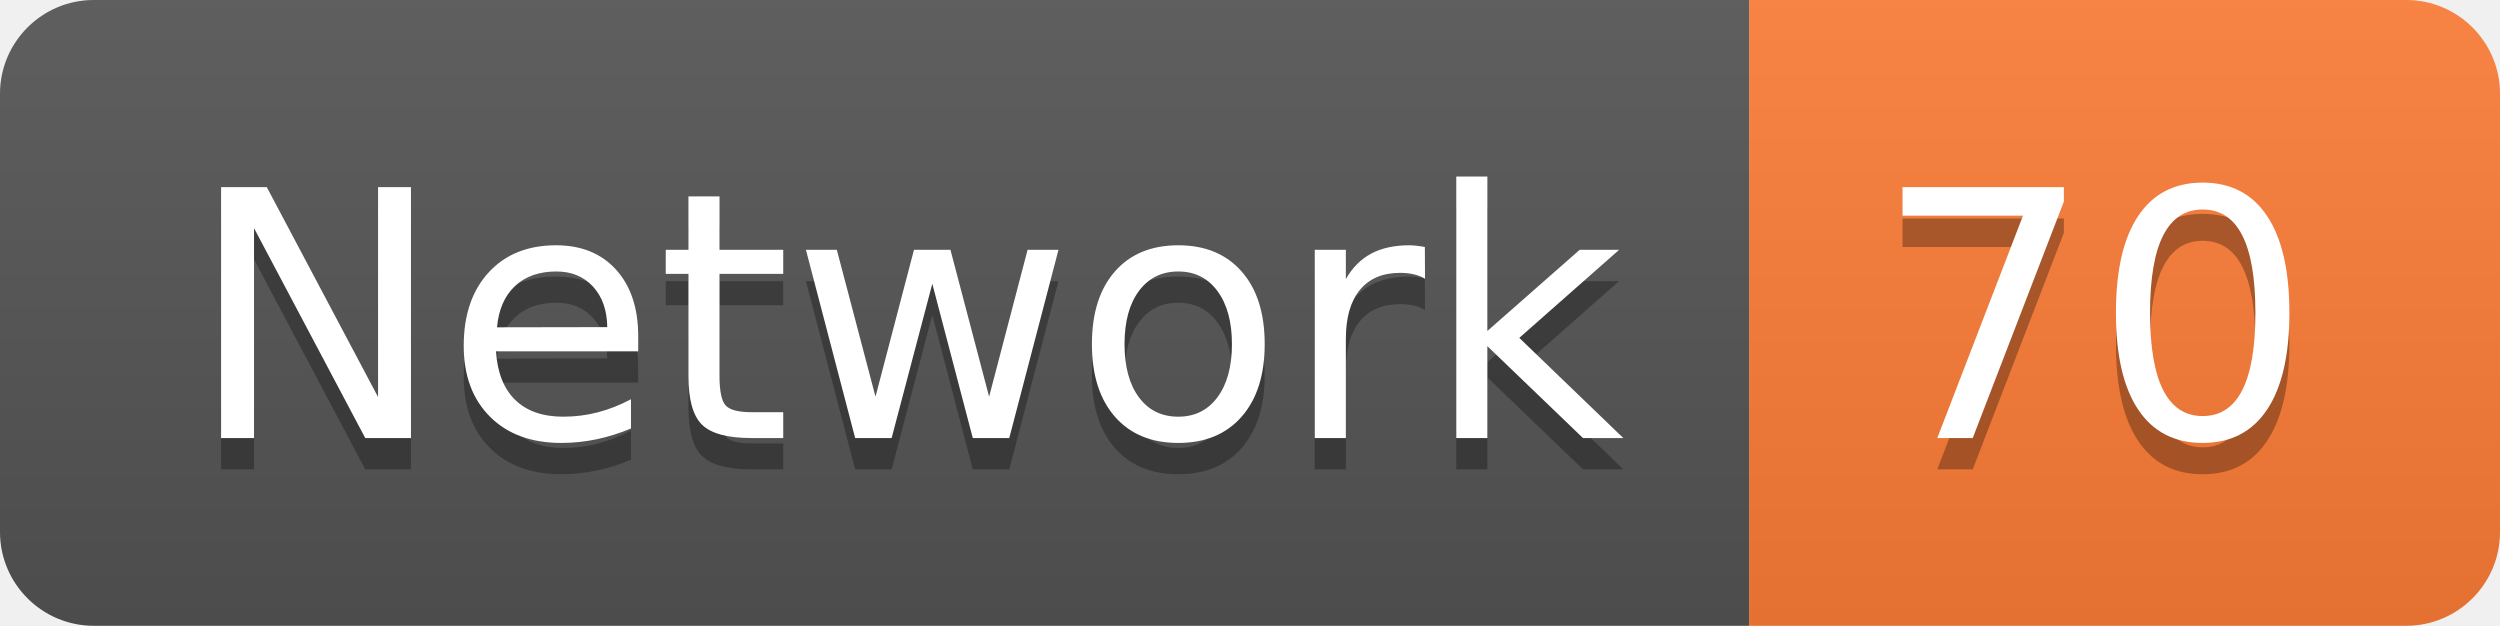
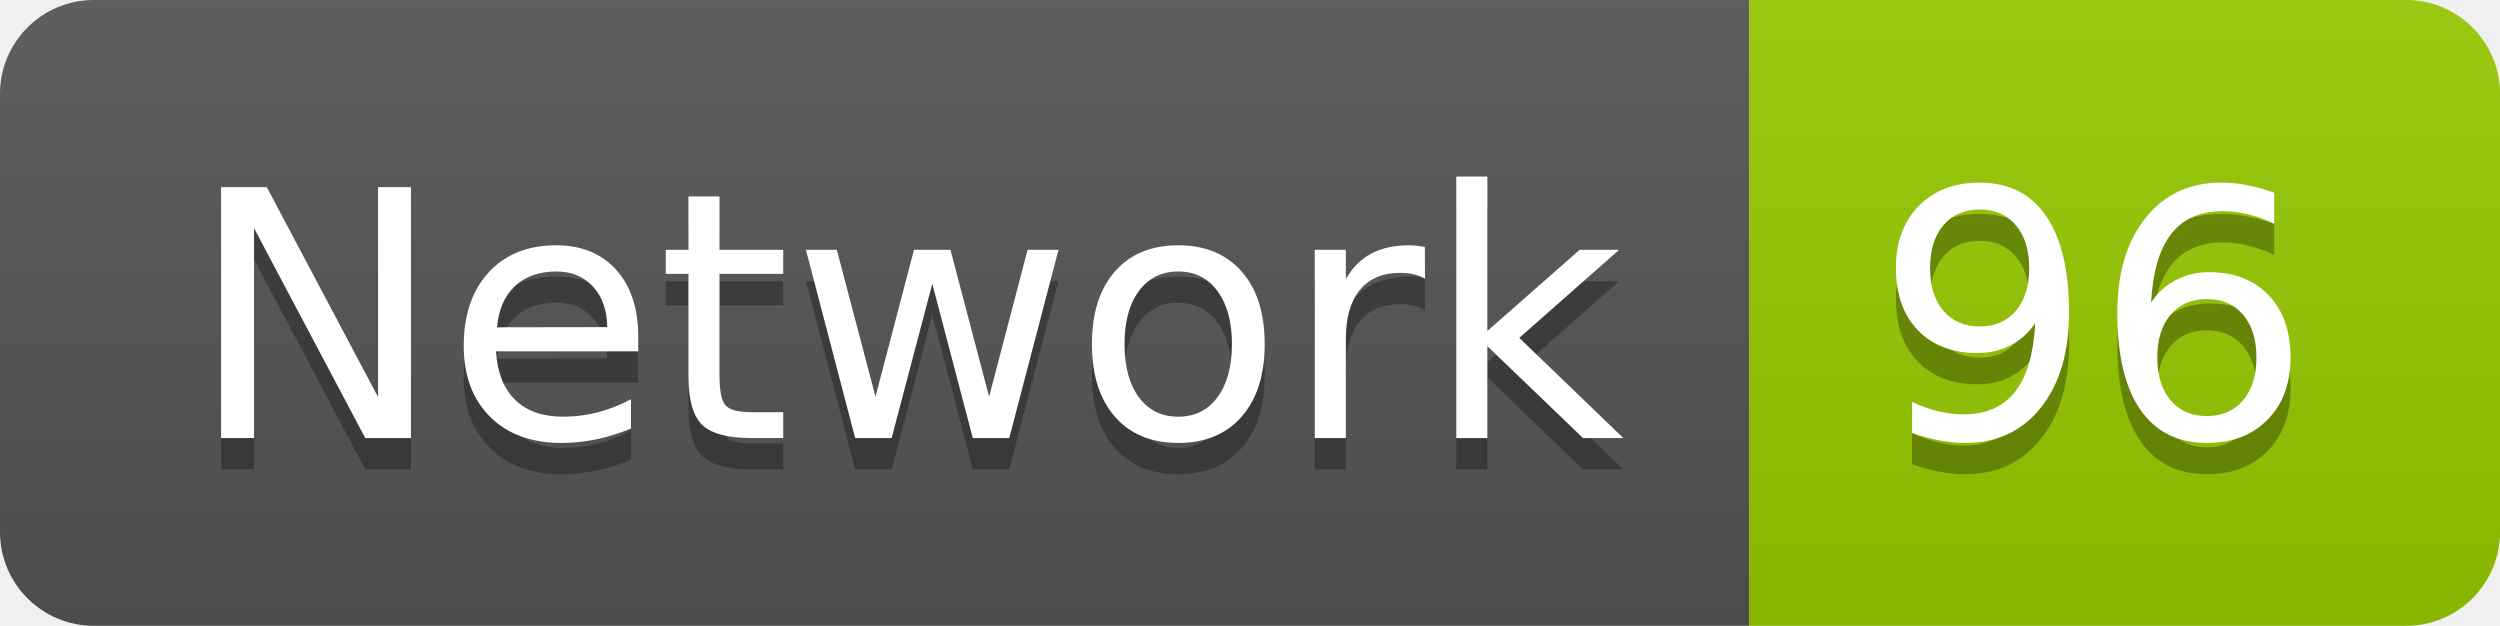
<svg xmlns="http://www.w3.org/2000/svg" width="79.9" height="20">
  <linearGradient id="smooth" x2="0" y2="100%">
    <stop offset="0" stop-color="#bbb" stop-opacity=".1" />
    <stop offset="1" stop-opacity=".1" />
  </linearGradient>
  <clipPath id="round">
    <rect width="79.9" height="20" rx="3" fill="#fff" />
  </clipPath>
  <g clip-path="url(#round)">
    <rect width="55.9" height="20" fill="#555" />
-     <rect x="55.9" width="24.0" height="20" fill="#fe7d37" />
+     <rect x="55.9" width="24.0" height="20" fill="#97CA00" />
    <rect width="79.9" height="20" fill="url(#smooth)" />
  </g>
  <g fill="#fff" text-anchor="middle" font-family="DejaVu Sans,Verdana,Geneva,sans-serif" font-size="110">
    <text x="289.5" y="150" fill="#010101" fill-opacity=".3" transform="scale(0.1)" textLength="459.0" lengthAdjust="spacing">Network</text>
    <text x="289.5" y="140" transform="scale(0.1)" textLength="459.0" lengthAdjust="spacing">Network</text>
-     <text x="669.0" y="150" fill="#010101" fill-opacity=".3" transform="scale(0.1)" textLength="140.0" lengthAdjust="spacing">70</text>
-     <text x="669.0" y="140" transform="scale(0.1)" textLength="140.0" lengthAdjust="spacing">70</text>
+     <text x="669.0" y="150" fill="#010101" fill-opacity=".3" transform="scale(0.1)" textLength="140.0" lengthAdjust="spacing">96</text>
+     <text x="669.0" y="140" transform="scale(0.1)" textLength="140.0" lengthAdjust="spacing">96</text>
  </g>
</svg>
